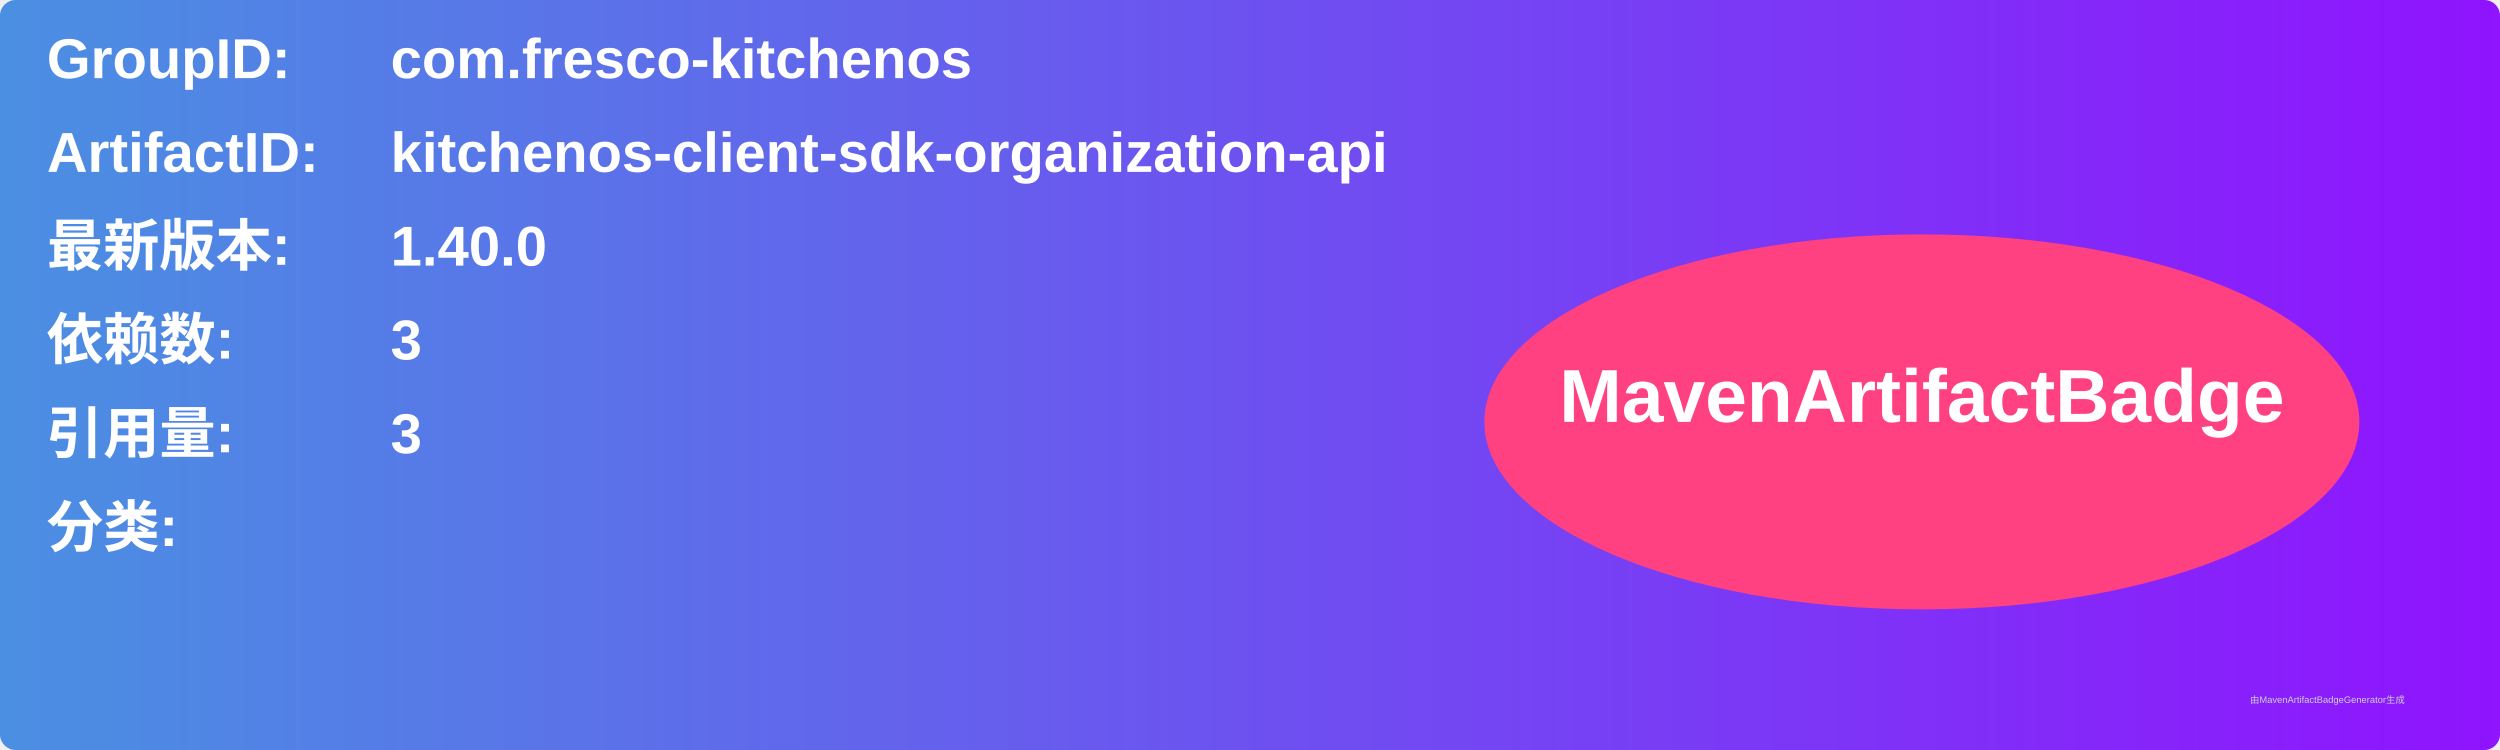
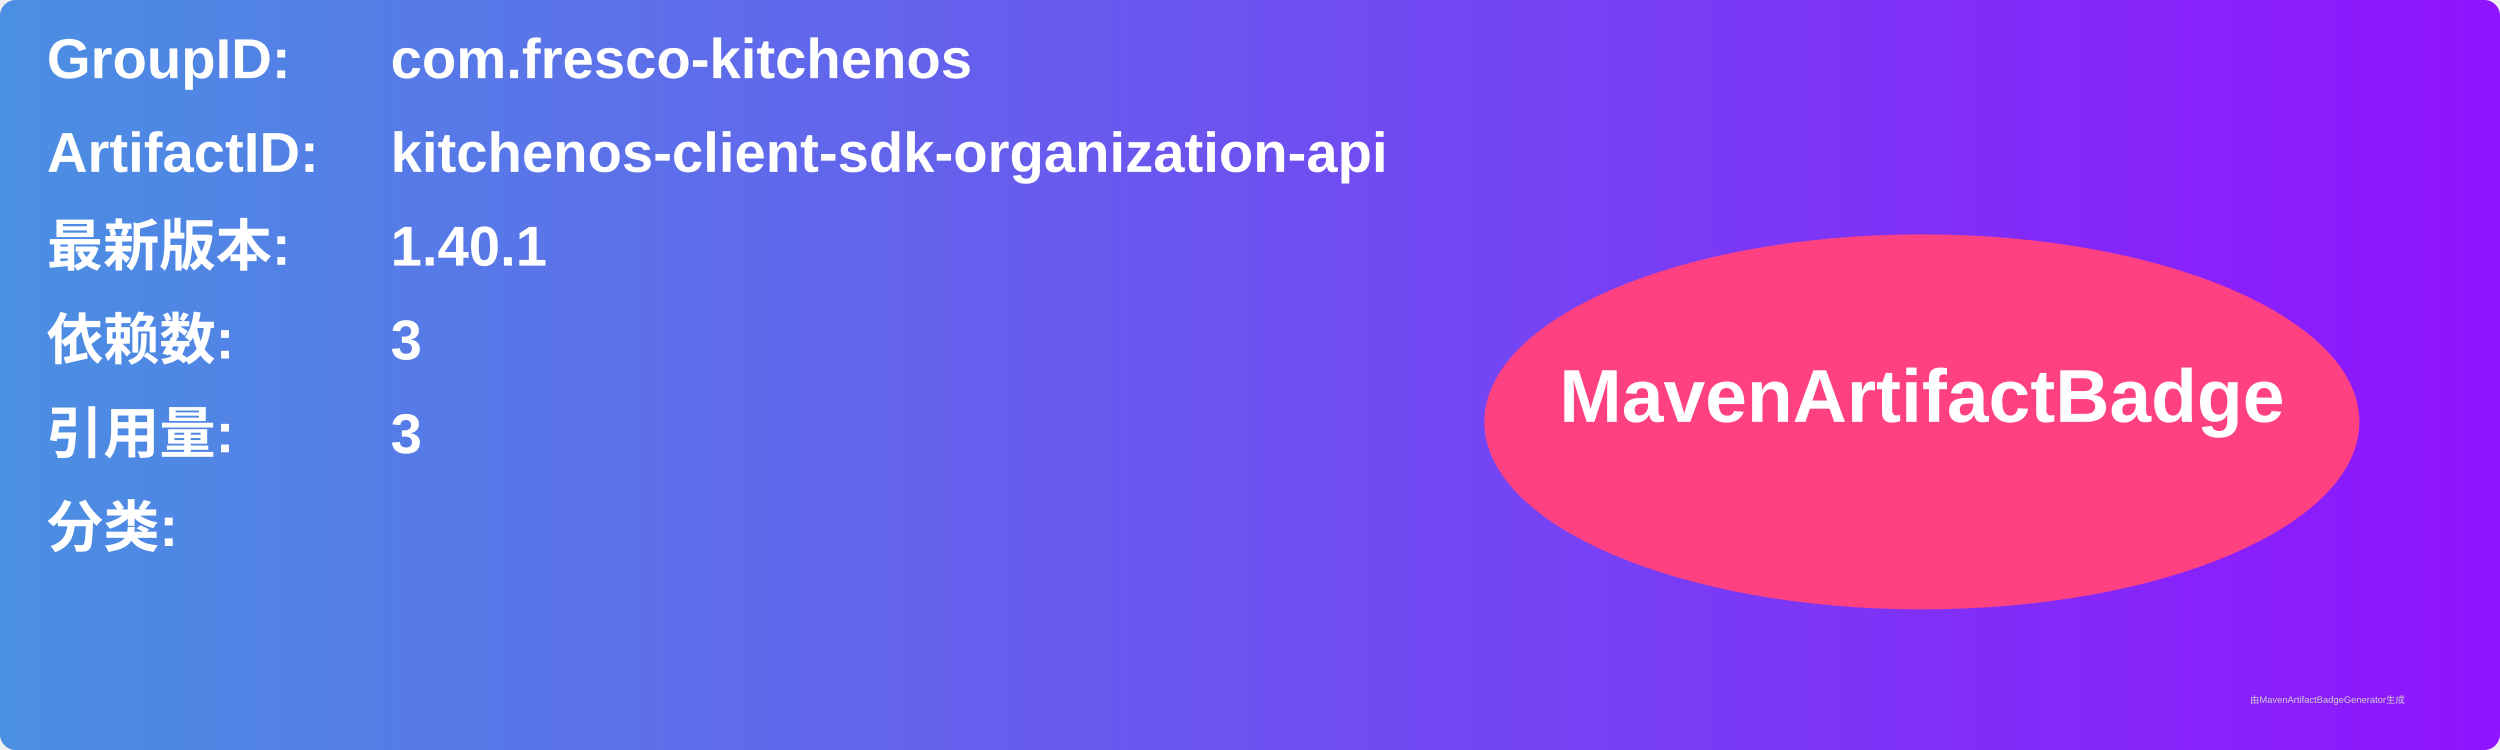
<svg xmlns="http://www.w3.org/2000/svg" width="800" height="240" viewBox="0 0 800 240">
  <linearGradient id="grad" x1="0%" y1="0%" x2="100%" y2="0%">
    <stop offset="0%" stop-color="#4a90e2" />
    <stop offset="100%" stop-color="#9013fe" />
  </linearGradient>
  <rect width="100%" height="100%" rx="5" ry="5" fill="url(#grad)" />
  <g transform="translate(15, 15)">
    <text x="0" y="10" font-family="Arial" font-size="18" fill="white" font-weight="bold" width="260">GroupID:</text>
    <text x="110" y="10" font-family="Arial" font-size="18" fill="white" font-weight="bold" width="460">com.fresco-kitchenos</text>
    <text x="0" y="40" font-family="Arial" font-size="18" fill="white" font-weight="bold" width="260">ArtifactID:</text>
    <text x="110" y="40" font-family="Arial" font-size="18" fill="white" font-weight="bold" width="460">kitchenos-client-sdk-organization-api</text>
    <text x="0" y="70" font-family="Arial" font-size="18" fill="white" font-weight="bold">最新版本:</text>
    <text x="110" y="70" font-family="Arial" font-size="18" fill="white" font-weight="bold">
-       <tspan font-weight="bold">1.40.0</tspan>
+       <tspan font-weight="bold">1.40.1</tspan>
    </text>
    <text x="0" y="100" font-family="Arial" font-size="18" fill="white" font-weight="bold">依赖数: </text>
    <text x="110" y="100" font-family="Arial" font-size="18" fill="white">
      <tspan font-weight="bold">3</tspan>
    </text>
    <text x="0" y="130" font-family="Arial" font-size="18" fill="white" font-weight="bold">引用量: </text>
    <text x="110" y="130" font-family="Arial" font-size="18" fill="white">
      <tspan font-weight="bold">3</tspan>
    </text>
    <text x="0" y="160" font-family="Arial" font-size="18" fill="white" font-weight="bold">分类:</text>
    <text x="10" y="190" font-family="Arial" font-size="10" fill="white">
      <tspan font-weight="bold" />
    </text>
    <ellipse cx="600" cy="120" rx="140" ry="60" fill="#ff4081" />
    <text x="600" y="120" text-anchor="middle" font-family="Arial" font-size="24" fill="white" font-weight="bold">MavenArtifactBadge</text>
  </g>
  <text x="720" y="225" font-family="Arial" font-size="3" fill="#d0d0d0">由MavenArtifactBadgeGenerator生成</text>
</svg>
